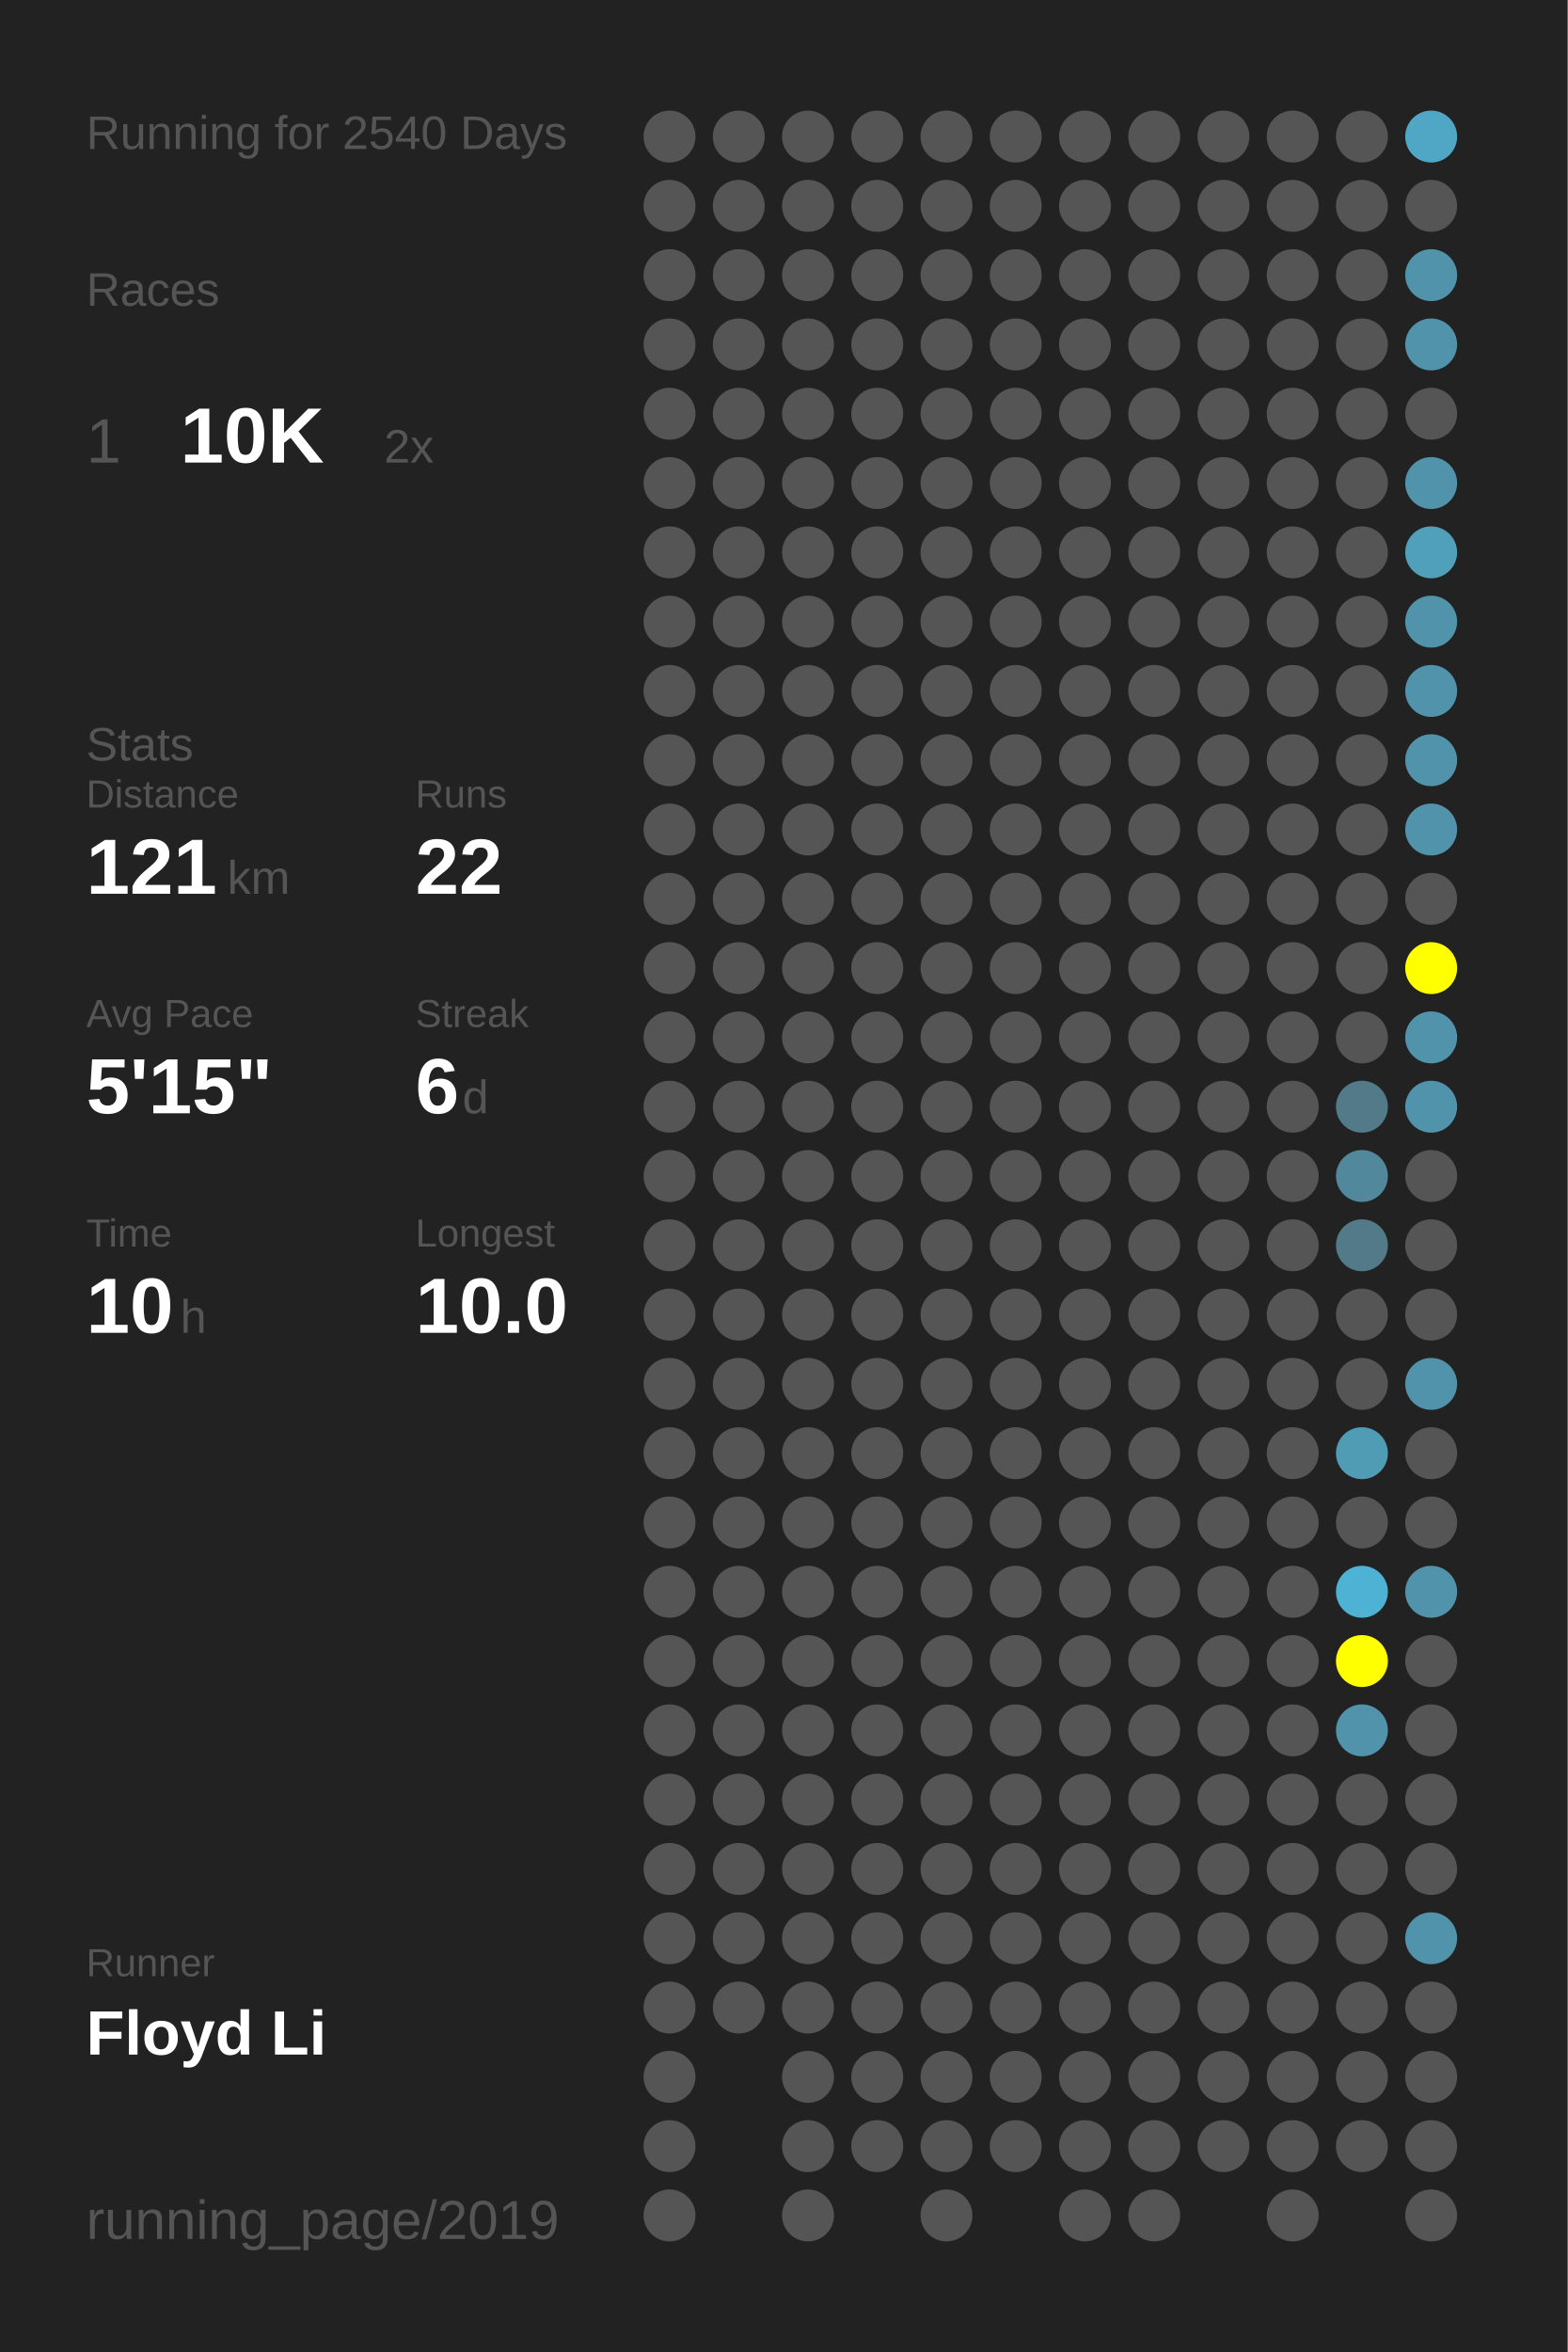
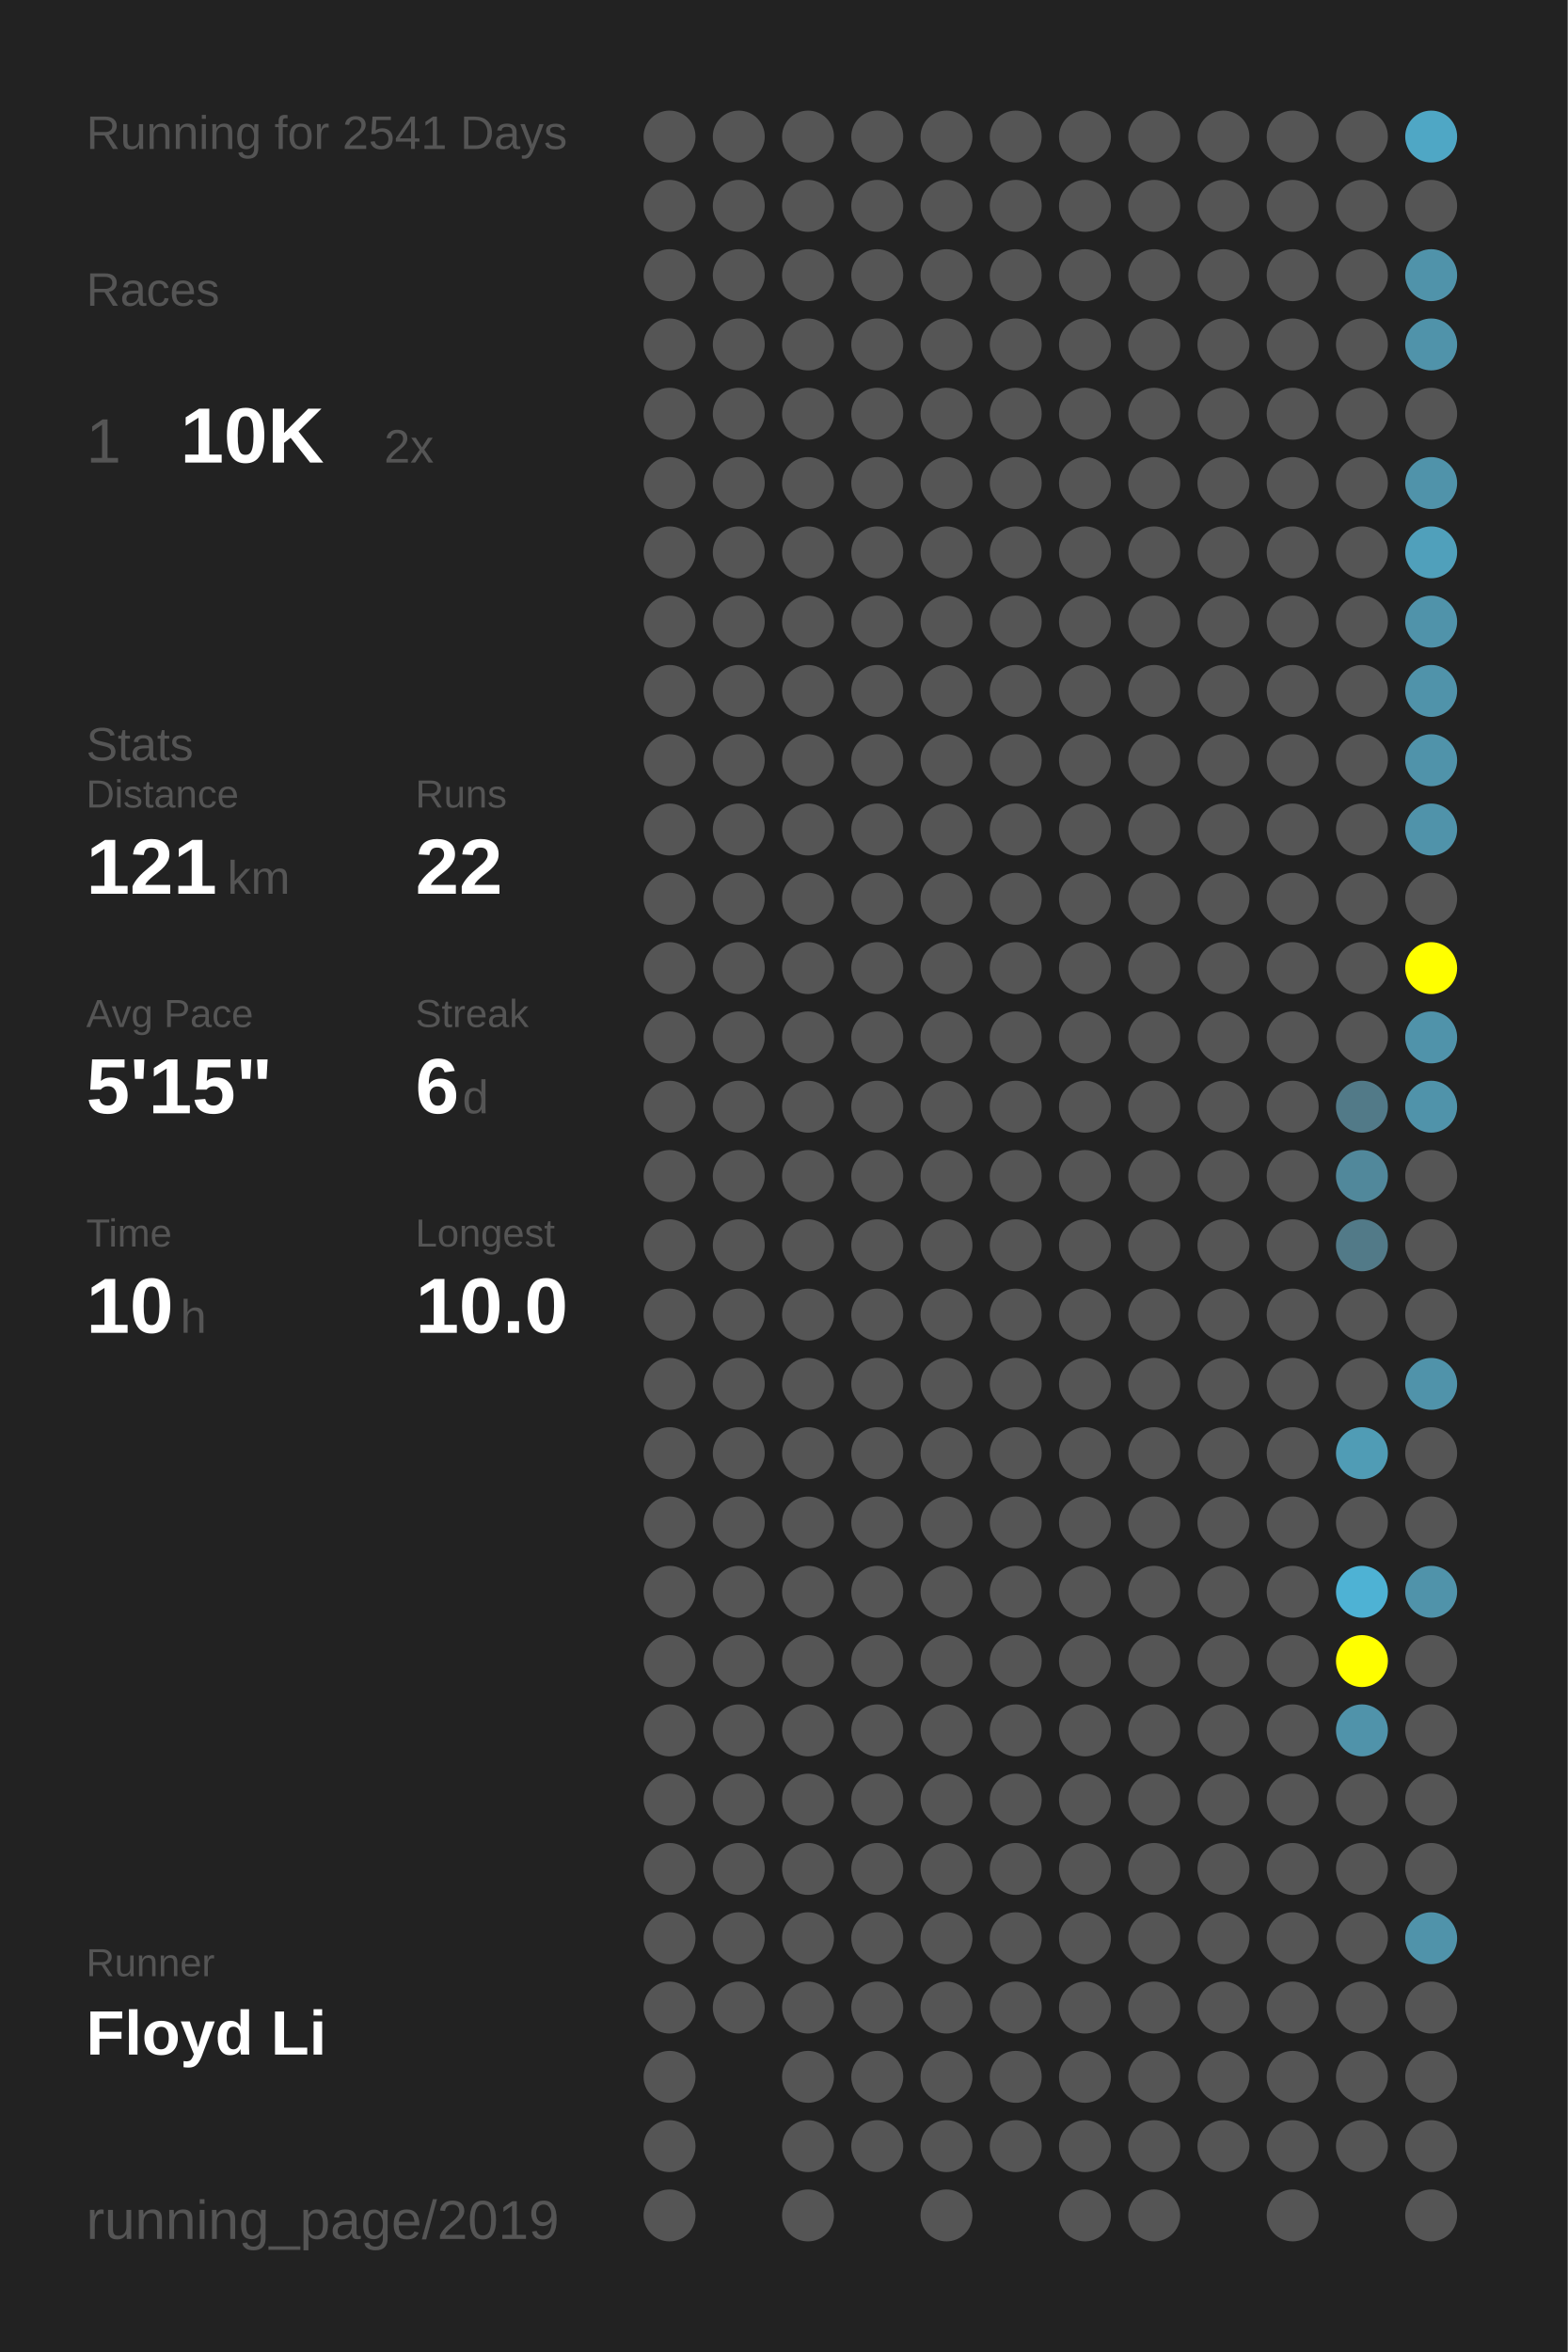
<svg xmlns="http://www.w3.org/2000/svg" baseProfile="full" height="300mm" version="1.1" viewBox="0,0,200,300" width="200mm">
  <defs />
  <rect fill="#222222" height="300" width="200" x="0" y="0" />
-   <text fill="#555555" style="font-size:6px; font-family:Arial;" x="11" y="19">Running for 2540 Days</text>
+   <text fill="#555555" style="font-size:6px; font-family:Arial;" x="11" y="19">Running for 2541 Days</text>
  <text fill="#555555" style="font-size:6px; font-family:Arial;" x="11" y="39">Races</text>
  <text fill="#555555" style="font-size:8px; font-family:Arial;" x="11" y="59">1</text>
  <text fill="#FFFFFF" style="font-size:10px; font-family:Arial; font-weight:bold;" x="23" y="59">10K</text>
  <text fill="#555555" style="font-size:6px; font-family:Arial;" x="49" y="59">2x</text>
  <text fill="#555555" style="font-size:6px; font-family:Arial;" x="11" y="97">Stats</text>
  <text fill="#555555" style="font-size:5px; font-family:Arial;" x="11" y="103">Distance</text>
  <text fill="#FFFFFF" style="font-size:10px; font-family:Arial; font-weight:bold;" x="11" y="114">121</text>
  <text fill="#555555" style="font-size:6px; font-family:Arial;" x="29" y="114">km</text>
  <text fill="#555555" style="font-size:5px; font-family:Arial;" x="53" y="103">Runs</text>
  <text fill="#FFFFFF" style="font-size:10px; font-family:Arial; font-weight:bold;" x="53" y="114">22</text>
  <text fill="#555555" style="font-size:5px; font-family:Arial;" x="11" y="131">Avg Pace</text>
  <text fill="#FFFFFF" style="font-size:10px; font-family:Arial; font-weight:bold;" x="11" y="142">5'15"</text>
  <text fill="#555555" style="font-size:5px; font-family:Arial;" x="53" y="131">Streak</text>
  <text fill="#FFFFFF" style="font-size:10px; font-family:Arial; font-weight:bold;" x="53" y="142">6</text>
  <text fill="#555555" style="font-size:6px; font-family:Arial;" x="59" y="142">d</text>
  <text fill="#555555" style="font-size:5px; font-family:Arial;" x="11" y="159">Time</text>
  <text fill="#FFFFFF" style="font-size:10px; font-family:Arial; font-weight:bold;" x="11" y="170">10</text>
  <text fill="#555555" style="font-size:6px; font-family:Arial;" x="23" y="170">h</text>
  <text fill="#555555" style="font-size:5px; font-family:Arial;" x="53" y="159">Longest</text>
  <text fill="#FFFFFF" style="font-size:10px; font-family:Arial; font-weight:bold;" x="53" y="170">10.0</text>
  <text fill="#555555" style="font-size:5px; font-family:Arial;" x="11" y="252.065">Runner</text>
  <text fill="#FFFFFF" style="font-size:8px; font-family:Arial; font-weight:bold;" x="11" y="262.065">Floyd Li</text>
  <text fill="#555555" style="font-size:7px; font-family:Arial;" x="11" y="285.581">running_page/2019</text>
  <circle cx="85.417" cy="17.419" fill="#555555" r="3.312" />
  <circle cx="85.417" cy="26.258" fill="#555555" r="3.312" />
  <circle cx="85.417" cy="35.097" fill="#555555" r="3.312" />
  <circle cx="85.417" cy="43.935" fill="#555555" r="3.312" />
  <circle cx="85.417" cy="52.774" fill="#555555" r="3.312" />
  <circle cx="85.417" cy="61.613" fill="#555555" r="3.312" />
  <circle cx="85.417" cy="70.452" fill="#555555" r="3.312" />
  <circle cx="85.417" cy="79.29" fill="#555555" r="3.312" />
  <circle cx="85.417" cy="88.129" fill="#555555" r="3.312" />
  <circle cx="85.417" cy="96.968" fill="#555555" r="3.312" />
  <circle cx="85.417" cy="105.806" fill="#555555" r="3.312" />
  <circle cx="85.417" cy="114.645" fill="#555555" r="3.312" />
  <circle cx="85.417" cy="123.484" fill="#555555" r="3.312" />
  <circle cx="85.417" cy="132.323" fill="#555555" r="3.312" />
  <circle cx="85.417" cy="141.161" fill="#555555" r="3.312" />
  <circle cx="85.417" cy="150" fill="#555555" r="3.312" />
  <circle cx="85.417" cy="158.839" fill="#555555" r="3.312" />
  <circle cx="85.417" cy="167.677" fill="#555555" r="3.312" />
  <circle cx="85.417" cy="176.516" fill="#555555" r="3.312" />
  <circle cx="85.417" cy="185.355" fill="#555555" r="3.312" />
  <circle cx="85.417" cy="194.194" fill="#555555" r="3.312" />
  <circle cx="85.417" cy="203.032" fill="#555555" r="3.312" />
  <circle cx="85.417" cy="211.871" fill="#555555" r="3.312" />
  <circle cx="85.417" cy="220.71" fill="#555555" r="3.312" />
  <circle cx="85.417" cy="229.548" fill="#555555" r="3.312" />
  <circle cx="85.417" cy="238.387" fill="#555555" r="3.312" />
  <circle cx="85.417" cy="247.226" fill="#555555" r="3.312" />
  <circle cx="85.417" cy="256.065" fill="#555555" r="3.312" />
  <circle cx="85.417" cy="264.903" fill="#555555" r="3.312" />
  <circle cx="85.417" cy="273.742" fill="#555555" r="3.312" />
  <circle cx="85.417" cy="282.581" fill="#555555" r="3.312" />
  <circle cx="94.25" cy="17.419" fill="#555555" r="3.312" />
  <circle cx="94.25" cy="26.258" fill="#555555" r="3.312" />
  <circle cx="94.25" cy="35.097" fill="#555555" r="3.312" />
  <circle cx="94.25" cy="43.935" fill="#555555" r="3.312" />
  <circle cx="94.25" cy="52.774" fill="#555555" r="3.312" />
  <circle cx="94.25" cy="61.613" fill="#555555" r="3.312" />
  <circle cx="94.25" cy="70.452" fill="#555555" r="3.312" />
  <circle cx="94.25" cy="79.29" fill="#555555" r="3.312" />
  <circle cx="94.25" cy="88.129" fill="#555555" r="3.312" />
  <circle cx="94.25" cy="96.968" fill="#555555" r="3.312" />
  <circle cx="94.25" cy="105.806" fill="#555555" r="3.312" />
  <circle cx="94.25" cy="114.645" fill="#555555" r="3.312" />
  <circle cx="94.25" cy="123.484" fill="#555555" r="3.312" />
  <circle cx="94.25" cy="132.323" fill="#555555" r="3.312" />
  <circle cx="94.25" cy="141.161" fill="#555555" r="3.312" />
  <circle cx="94.25" cy="150" fill="#555555" r="3.312" />
  <circle cx="94.25" cy="158.839" fill="#555555" r="3.312" />
  <circle cx="94.25" cy="167.677" fill="#555555" r="3.312" />
  <circle cx="94.25" cy="176.516" fill="#555555" r="3.312" />
  <circle cx="94.25" cy="185.355" fill="#555555" r="3.312" />
  <circle cx="94.25" cy="194.194" fill="#555555" r="3.312" />
  <circle cx="94.25" cy="203.032" fill="#555555" r="3.312" />
  <circle cx="94.25" cy="211.871" fill="#555555" r="3.312" />
  <circle cx="94.25" cy="220.71" fill="#555555" r="3.312" />
  <circle cx="94.25" cy="229.548" fill="#555555" r="3.312" />
  <circle cx="94.25" cy="238.387" fill="#555555" r="3.312" />
  <circle cx="94.25" cy="247.226" fill="#555555" r="3.312" />
  <circle cx="94.25" cy="256.065" fill="#555555" r="3.312" />
  <circle cx="103.083" cy="17.419" fill="#555555" r="3.312" />
  <circle cx="103.083" cy="26.258" fill="#555555" r="3.312" />
  <circle cx="103.083" cy="35.097" fill="#555555" r="3.312" />
  <circle cx="103.083" cy="43.935" fill="#555555" r="3.312" />
  <circle cx="103.083" cy="52.774" fill="#555555" r="3.312" />
  <circle cx="103.083" cy="61.613" fill="#555555" r="3.312" />
  <circle cx="103.083" cy="70.452" fill="#555555" r="3.312" />
  <circle cx="103.083" cy="79.29" fill="#555555" r="3.312" />
  <circle cx="103.083" cy="88.129" fill="#555555" r="3.312" />
  <circle cx="103.083" cy="96.968" fill="#555555" r="3.312" />
  <circle cx="103.083" cy="105.806" fill="#555555" r="3.312" />
  <circle cx="103.083" cy="114.645" fill="#555555" r="3.312" />
  <circle cx="103.083" cy="123.484" fill="#555555" r="3.312" />
  <circle cx="103.083" cy="132.323" fill="#555555" r="3.312" />
  <circle cx="103.083" cy="141.161" fill="#555555" r="3.312" />
  <circle cx="103.083" cy="150" fill="#555555" r="3.312" />
  <circle cx="103.083" cy="158.839" fill="#555555" r="3.312" />
  <circle cx="103.083" cy="167.677" fill="#555555" r="3.312" />
  <circle cx="103.083" cy="176.516" fill="#555555" r="3.312" />
  <circle cx="103.083" cy="185.355" fill="#555555" r="3.312" />
  <circle cx="103.083" cy="194.194" fill="#555555" r="3.312" />
  <circle cx="103.083" cy="203.032" fill="#555555" r="3.312" />
  <circle cx="103.083" cy="211.871" fill="#555555" r="3.312" />
  <circle cx="103.083" cy="220.71" fill="#555555" r="3.312" />
  <circle cx="103.083" cy="229.548" fill="#555555" r="3.312" />
  <circle cx="103.083" cy="238.387" fill="#555555" r="3.312" />
  <circle cx="103.083" cy="247.226" fill="#555555" r="3.312" />
  <circle cx="103.083" cy="256.065" fill="#555555" r="3.312" />
  <circle cx="103.083" cy="264.903" fill="#555555" r="3.312" />
  <circle cx="103.083" cy="273.742" fill="#555555" r="3.312" />
  <circle cx="103.083" cy="282.581" fill="#555555" r="3.312" />
  <circle cx="111.917" cy="17.419" fill="#555555" r="3.312" />
  <circle cx="111.917" cy="26.258" fill="#555555" r="3.312" />
  <circle cx="111.917" cy="35.097" fill="#555555" r="3.312" />
  <circle cx="111.917" cy="43.935" fill="#555555" r="3.312" />
  <circle cx="111.917" cy="52.774" fill="#555555" r="3.312" />
  <circle cx="111.917" cy="61.613" fill="#555555" r="3.312" />
  <circle cx="111.917" cy="70.452" fill="#555555" r="3.312" />
  <circle cx="111.917" cy="79.29" fill="#555555" r="3.312" />
  <circle cx="111.917" cy="88.129" fill="#555555" r="3.312" />
  <circle cx="111.917" cy="96.968" fill="#555555" r="3.312" />
  <circle cx="111.917" cy="105.806" fill="#555555" r="3.312" />
  <circle cx="111.917" cy="114.645" fill="#555555" r="3.312" />
  <circle cx="111.917" cy="123.484" fill="#555555" r="3.312" />
  <circle cx="111.917" cy="132.323" fill="#555555" r="3.312" />
  <circle cx="111.917" cy="141.161" fill="#555555" r="3.312" />
  <circle cx="111.917" cy="150" fill="#555555" r="3.312" />
  <circle cx="111.917" cy="158.839" fill="#555555" r="3.312" />
  <circle cx="111.917" cy="167.677" fill="#555555" r="3.312" />
  <circle cx="111.917" cy="176.516" fill="#555555" r="3.312" />
  <circle cx="111.917" cy="185.355" fill="#555555" r="3.312" />
  <circle cx="111.917" cy="194.194" fill="#555555" r="3.312" />
  <circle cx="111.917" cy="203.032" fill="#555555" r="3.312" />
  <circle cx="111.917" cy="211.871" fill="#555555" r="3.312" />
  <circle cx="111.917" cy="220.71" fill="#555555" r="3.312" />
  <circle cx="111.917" cy="229.548" fill="#555555" r="3.312" />
  <circle cx="111.917" cy="238.387" fill="#555555" r="3.312" />
  <circle cx="111.917" cy="247.226" fill="#555555" r="3.312" />
  <circle cx="111.917" cy="256.065" fill="#555555" r="3.312" />
  <circle cx="111.917" cy="264.903" fill="#555555" r="3.312" />
  <circle cx="111.917" cy="273.742" fill="#555555" r="3.312" />
  <circle cx="120.75" cy="17.419" fill="#555555" r="3.312" />
  <circle cx="120.75" cy="26.258" fill="#555555" r="3.312" />
  <circle cx="120.75" cy="35.097" fill="#555555" r="3.312" />
  <circle cx="120.75" cy="43.935" fill="#555555" r="3.312" />
  <circle cx="120.75" cy="52.774" fill="#555555" r="3.312" />
  <circle cx="120.75" cy="61.613" fill="#555555" r="3.312" />
  <circle cx="120.75" cy="70.452" fill="#555555" r="3.312" />
  <circle cx="120.75" cy="79.29" fill="#555555" r="3.312" />
  <circle cx="120.75" cy="88.129" fill="#555555" r="3.312" />
  <circle cx="120.75" cy="96.968" fill="#555555" r="3.312" />
  <circle cx="120.75" cy="105.806" fill="#555555" r="3.312" />
  <circle cx="120.75" cy="114.645" fill="#555555" r="3.312" />
  <circle cx="120.75" cy="123.484" fill="#555555" r="3.312" />
  <circle cx="120.75" cy="132.323" fill="#555555" r="3.312" />
  <circle cx="120.75" cy="141.161" fill="#555555" r="3.312" />
  <circle cx="120.75" cy="150" fill="#555555" r="3.312" />
  <circle cx="120.75" cy="158.839" fill="#555555" r="3.312" />
  <circle cx="120.75" cy="167.677" fill="#555555" r="3.312" />
  <circle cx="120.75" cy="176.516" fill="#555555" r="3.312" />
  <circle cx="120.75" cy="185.355" fill="#555555" r="3.312" />
  <circle cx="120.75" cy="194.194" fill="#555555" r="3.312" />
  <circle cx="120.75" cy="203.032" fill="#555555" r="3.312" />
  <circle cx="120.75" cy="211.871" fill="#555555" r="3.312" />
  <circle cx="120.75" cy="220.71" fill="#555555" r="3.312" />
  <circle cx="120.75" cy="229.548" fill="#555555" r="3.312" />
  <circle cx="120.75" cy="238.387" fill="#555555" r="3.312" />
  <circle cx="120.75" cy="247.226" fill="#555555" r="3.312" />
  <circle cx="120.75" cy="256.065" fill="#555555" r="3.312" />
  <circle cx="120.75" cy="264.903" fill="#555555" r="3.312" />
  <circle cx="120.75" cy="273.742" fill="#555555" r="3.312" />
  <circle cx="120.75" cy="282.581" fill="#555555" r="3.312" />
  <circle cx="129.583" cy="17.419" fill="#555555" r="3.312" />
  <circle cx="129.583" cy="26.258" fill="#555555" r="3.312" />
  <circle cx="129.583" cy="35.097" fill="#555555" r="3.312" />
  <circle cx="129.583" cy="43.935" fill="#555555" r="3.312" />
  <circle cx="129.583" cy="52.774" fill="#555555" r="3.312" />
  <circle cx="129.583" cy="61.613" fill="#555555" r="3.312" />
  <circle cx="129.583" cy="70.452" fill="#555555" r="3.312" />
  <circle cx="129.583" cy="79.29" fill="#555555" r="3.312" />
  <circle cx="129.583" cy="88.129" fill="#555555" r="3.312" />
  <circle cx="129.583" cy="96.968" fill="#555555" r="3.312" />
  <circle cx="129.583" cy="105.806" fill="#555555" r="3.312" />
  <circle cx="129.583" cy="114.645" fill="#555555" r="3.312" />
  <circle cx="129.583" cy="123.484" fill="#555555" r="3.312" />
  <circle cx="129.583" cy="132.323" fill="#555555" r="3.312" />
  <circle cx="129.583" cy="141.161" fill="#555555" r="3.312" />
  <circle cx="129.583" cy="150" fill="#555555" r="3.312" />
  <circle cx="129.583" cy="158.839" fill="#555555" r="3.312" />
  <circle cx="129.583" cy="167.677" fill="#555555" r="3.312" />
  <circle cx="129.583" cy="176.516" fill="#555555" r="3.312" />
  <circle cx="129.583" cy="185.355" fill="#555555" r="3.312" />
  <circle cx="129.583" cy="194.194" fill="#555555" r="3.312" />
  <circle cx="129.583" cy="203.032" fill="#555555" r="3.312" />
  <circle cx="129.583" cy="211.871" fill="#555555" r="3.312" />
  <circle cx="129.583" cy="220.71" fill="#555555" r="3.312" />
  <circle cx="129.583" cy="229.548" fill="#555555" r="3.312" />
  <circle cx="129.583" cy="238.387" fill="#555555" r="3.312" />
  <circle cx="129.583" cy="247.226" fill="#555555" r="3.312" />
  <circle cx="129.583" cy="256.065" fill="#555555" r="3.312" />
  <circle cx="129.583" cy="264.903" fill="#555555" r="3.312" />
  <circle cx="129.583" cy="273.742" fill="#555555" r="3.312" />
  <circle cx="138.417" cy="17.419" fill="#555555" r="3.312" />
  <circle cx="138.417" cy="26.258" fill="#555555" r="3.312" />
  <circle cx="138.417" cy="35.097" fill="#555555" r="3.312" />
  <circle cx="138.417" cy="43.935" fill="#555555" r="3.312" />
  <circle cx="138.417" cy="52.774" fill="#555555" r="3.312" />
  <circle cx="138.417" cy="61.613" fill="#555555" r="3.312" />
  <circle cx="138.417" cy="70.452" fill="#555555" r="3.312" />
  <circle cx="138.417" cy="79.29" fill="#555555" r="3.312" />
  <circle cx="138.417" cy="88.129" fill="#555555" r="3.312" />
  <circle cx="138.417" cy="96.968" fill="#555555" r="3.312" />
  <circle cx="138.417" cy="105.806" fill="#555555" r="3.312" />
  <circle cx="138.417" cy="114.645" fill="#555555" r="3.312" />
  <circle cx="138.417" cy="123.484" fill="#555555" r="3.312" />
  <circle cx="138.417" cy="132.323" fill="#555555" r="3.312" />
  <circle cx="138.417" cy="141.161" fill="#555555" r="3.312" />
  <circle cx="138.417" cy="150" fill="#555555" r="3.312" />
  <circle cx="138.417" cy="158.839" fill="#555555" r="3.312" />
  <circle cx="138.417" cy="167.677" fill="#555555" r="3.312" />
  <circle cx="138.417" cy="176.516" fill="#555555" r="3.312" />
  <circle cx="138.417" cy="185.355" fill="#555555" r="3.312" />
  <circle cx="138.417" cy="194.194" fill="#555555" r="3.312" />
  <circle cx="138.417" cy="203.032" fill="#555555" r="3.312" />
  <circle cx="138.417" cy="211.871" fill="#555555" r="3.312" />
  <circle cx="138.417" cy="220.71" fill="#555555" r="3.312" />
  <circle cx="138.417" cy="229.548" fill="#555555" r="3.312" />
  <circle cx="138.417" cy="238.387" fill="#555555" r="3.312" />
  <circle cx="138.417" cy="247.226" fill="#555555" r="3.312" />
  <circle cx="138.417" cy="256.065" fill="#555555" r="3.312" />
  <circle cx="138.417" cy="264.903" fill="#555555" r="3.312" />
  <circle cx="138.417" cy="273.742" fill="#555555" r="3.312" />
  <circle cx="138.417" cy="282.581" fill="#555555" r="3.312" />
  <circle cx="147.25" cy="17.419" fill="#555555" r="3.312" />
  <circle cx="147.25" cy="26.258" fill="#555555" r="3.312" />
  <circle cx="147.25" cy="35.097" fill="#555555" r="3.312" />
  <circle cx="147.25" cy="43.935" fill="#555555" r="3.312" />
  <circle cx="147.25" cy="52.774" fill="#555555" r="3.312" />
  <circle cx="147.25" cy="61.613" fill="#555555" r="3.312" />
  <circle cx="147.25" cy="70.452" fill="#555555" r="3.312" />
  <circle cx="147.25" cy="79.29" fill="#555555" r="3.312" />
  <circle cx="147.25" cy="88.129" fill="#555555" r="3.312" />
  <circle cx="147.25" cy="96.968" fill="#555555" r="3.312" />
  <circle cx="147.25" cy="105.806" fill="#555555" r="3.312" />
  <circle cx="147.25" cy="114.645" fill="#555555" r="3.312" />
  <circle cx="147.25" cy="123.484" fill="#555555" r="3.312" />
  <circle cx="147.25" cy="132.323" fill="#555555" r="3.312" />
  <circle cx="147.25" cy="141.161" fill="#555555" r="3.312" />
  <circle cx="147.25" cy="150" fill="#555555" r="3.312" />
  <circle cx="147.25" cy="158.839" fill="#555555" r="3.312" />
  <circle cx="147.25" cy="167.677" fill="#555555" r="3.312" />
  <circle cx="147.25" cy="176.516" fill="#555555" r="3.312" />
  <circle cx="147.25" cy="185.355" fill="#555555" r="3.312" />
  <circle cx="147.25" cy="194.194" fill="#555555" r="3.312" />
  <circle cx="147.25" cy="203.032" fill="#555555" r="3.312" />
  <circle cx="147.25" cy="211.871" fill="#555555" r="3.312" />
  <circle cx="147.25" cy="220.71" fill="#555555" r="3.312" />
  <circle cx="147.25" cy="229.548" fill="#555555" r="3.312" />
  <circle cx="147.25" cy="238.387" fill="#555555" r="3.312" />
  <circle cx="147.25" cy="247.226" fill="#555555" r="3.312" />
  <circle cx="147.25" cy="256.065" fill="#555555" r="3.312" />
  <circle cx="147.25" cy="264.903" fill="#555555" r="3.312" />
  <circle cx="147.25" cy="273.742" fill="#555555" r="3.312" />
  <circle cx="147.25" cy="282.581" fill="#555555" r="3.312" />
  <circle cx="156.083" cy="17.419" fill="#555555" r="3.312" />
  <circle cx="156.083" cy="26.258" fill="#555555" r="3.312" />
  <circle cx="156.083" cy="35.097" fill="#555555" r="3.312" />
  <circle cx="156.083" cy="43.935" fill="#555555" r="3.312" />
  <circle cx="156.083" cy="52.774" fill="#555555" r="3.312" />
  <circle cx="156.083" cy="61.613" fill="#555555" r="3.312" />
  <circle cx="156.083" cy="70.452" fill="#555555" r="3.312" />
  <circle cx="156.083" cy="79.29" fill="#555555" r="3.312" />
  <circle cx="156.083" cy="88.129" fill="#555555" r="3.312" />
  <circle cx="156.083" cy="96.968" fill="#555555" r="3.312" />
  <circle cx="156.083" cy="105.806" fill="#555555" r="3.312" />
  <circle cx="156.083" cy="114.645" fill="#555555" r="3.312" />
  <circle cx="156.083" cy="123.484" fill="#555555" r="3.312" />
  <circle cx="156.083" cy="132.323" fill="#555555" r="3.312" />
  <circle cx="156.083" cy="141.161" fill="#555555" r="3.312" />
  <circle cx="156.083" cy="150" fill="#555555" r="3.312" />
  <circle cx="156.083" cy="158.839" fill="#555555" r="3.312" />
  <circle cx="156.083" cy="167.677" fill="#555555" r="3.312" />
  <circle cx="156.083" cy="176.516" fill="#555555" r="3.312" />
  <circle cx="156.083" cy="185.355" fill="#555555" r="3.312" />
  <circle cx="156.083" cy="194.194" fill="#555555" r="3.312" />
  <circle cx="156.083" cy="203.032" fill="#555555" r="3.312" />
  <circle cx="156.083" cy="211.871" fill="#555555" r="3.312" />
  <circle cx="156.083" cy="220.71" fill="#555555" r="3.312" />
  <circle cx="156.083" cy="229.548" fill="#555555" r="3.312" />
  <circle cx="156.083" cy="238.387" fill="#555555" r="3.312" />
  <circle cx="156.083" cy="247.226" fill="#555555" r="3.312" />
  <circle cx="156.083" cy="256.065" fill="#555555" r="3.312" />
  <circle cx="156.083" cy="264.903" fill="#555555" r="3.312" />
  <circle cx="156.083" cy="273.742" fill="#555555" r="3.312" />
  <circle cx="164.917" cy="17.419" fill="#555555" r="3.312" />
  <circle cx="164.917" cy="26.258" fill="#555555" r="3.312" />
  <circle cx="164.917" cy="35.097" fill="#555555" r="3.312" />
  <circle cx="164.917" cy="43.935" fill="#555555" r="3.312" />
  <circle cx="164.917" cy="52.774" fill="#555555" r="3.312" />
  <circle cx="164.917" cy="61.613" fill="#555555" r="3.312" />
  <circle cx="164.917" cy="70.452" fill="#555555" r="3.312" />
  <circle cx="164.917" cy="79.29" fill="#555555" r="3.312" />
  <circle cx="164.917" cy="88.129" fill="#555555" r="3.312" />
  <circle cx="164.917" cy="96.968" fill="#555555" r="3.312" />
  <circle cx="164.917" cy="105.806" fill="#555555" r="3.312" />
  <circle cx="164.917" cy="114.645" fill="#555555" r="3.312" />
  <circle cx="164.917" cy="123.484" fill="#555555" r="3.312" />
  <circle cx="164.917" cy="132.323" fill="#555555" r="3.312" />
  <circle cx="164.917" cy="141.161" fill="#555555" r="3.312" />
  <circle cx="164.917" cy="150" fill="#555555" r="3.312" />
  <circle cx="164.917" cy="158.839" fill="#555555" r="3.312" />
  <circle cx="164.917" cy="167.677" fill="#555555" r="3.312" />
  <circle cx="164.917" cy="176.516" fill="#555555" r="3.312" />
  <circle cx="164.917" cy="185.355" fill="#555555" r="3.312" />
  <circle cx="164.917" cy="194.194" fill="#555555" r="3.312" />
  <circle cx="164.917" cy="203.032" fill="#555555" r="3.312" />
  <circle cx="164.917" cy="211.871" fill="#555555" r="3.312" />
  <circle cx="164.917" cy="220.71" fill="#555555" r="3.312" />
  <circle cx="164.917" cy="229.548" fill="#555555" r="3.312" />
  <circle cx="164.917" cy="238.387" fill="#555555" r="3.312" />
  <circle cx="164.917" cy="247.226" fill="#555555" r="3.312" />
  <circle cx="164.917" cy="256.065" fill="#555555" r="3.312" />
  <circle cx="164.917" cy="264.903" fill="#555555" r="3.312" />
  <circle cx="164.917" cy="273.742" fill="#555555" r="3.312" />
  <circle cx="164.917" cy="282.581" fill="#555555" r="3.312" />
  <circle cx="173.75" cy="17.419" fill="#555555" r="3.312" />
  <circle cx="173.75" cy="26.258" fill="#555555" r="3.312" />
  <circle cx="173.75" cy="35.097" fill="#555555" r="3.312" />
  <circle cx="173.75" cy="43.935" fill="#555555" r="3.312" />
  <circle cx="173.75" cy="52.774" fill="#555555" r="3.312" />
  <circle cx="173.75" cy="61.613" fill="#555555" r="3.312" />
  <circle cx="173.75" cy="70.452" fill="#555555" r="3.312" />
  <circle cx="173.75" cy="79.29" fill="#555555" r="3.312" />
  <circle cx="173.75" cy="88.129" fill="#555555" r="3.312" />
  <circle cx="173.75" cy="96.968" fill="#555555" r="3.312" />
  <circle cx="173.75" cy="105.806" fill="#555555" r="3.312" />
  <circle cx="173.75" cy="114.645" fill="#555555" r="3.312" />
  <circle cx="173.75" cy="123.484" fill="#555555" r="3.312" />
  <circle cx="173.75" cy="132.323" fill="#555555" r="3.312" />
  <circle cx="173.75" cy="141.161" fill="#527a88" r="3.312" />
  <circle cx="173.75" cy="150" fill="#51889b" r="3.312" />
  <circle cx="173.75" cy="158.839" fill="#527a88" r="3.312" />
  <circle cx="173.75" cy="167.677" fill="#555555" r="3.312" />
  <circle cx="173.75" cy="176.516" fill="#555555" r="3.312" />
  <circle cx="173.75" cy="185.355" fill="#509cb5" r="3.312" />
  <circle cx="173.75" cy="194.194" fill="#555555" r="3.312" />
  <circle cx="173.75" cy="203.032" fill="#4eb2d4" r="3.312" />
  <circle cx="173.75" cy="211.871" fill="#FFFF00" r="3.312" />
  <circle cx="173.75" cy="220.71" fill="#5093aa" r="3.312" />
  <circle cx="173.75" cy="229.548" fill="#555555" r="3.312" />
  <circle cx="173.75" cy="238.387" fill="#555555" r="3.312" />
  <circle cx="173.75" cy="247.226" fill="#555555" r="3.312" />
  <circle cx="173.75" cy="256.065" fill="#555555" r="3.312" />
  <circle cx="173.75" cy="264.903" fill="#555555" r="3.312" />
  <circle cx="173.75" cy="273.742" fill="#555555" r="3.312" />
  <circle cx="182.583" cy="17.419" fill="#4fa7c5" r="3.312" />
  <circle cx="182.583" cy="26.258" fill="#555555" r="3.312" />
  <circle cx="182.583" cy="35.097" fill="#5093aa" r="3.312" />
  <circle cx="182.583" cy="43.935" fill="#5093aa" r="3.312" />
  <circle cx="182.583" cy="52.774" fill="#555555" r="3.312" />
  <circle cx="182.583" cy="61.613" fill="#5093aa" r="3.312" />
  <circle cx="182.583" cy="70.452" fill="#50a0bb" r="3.312" />
  <circle cx="182.583" cy="79.29" fill="#5093aa" r="3.312" />
  <circle cx="182.583" cy="88.129" fill="#5093aa" r="3.312" />
  <circle cx="182.583" cy="96.968" fill="#5093aa" r="3.312" />
  <circle cx="182.583" cy="105.806" fill="#5093aa" r="3.312" />
  <circle cx="182.583" cy="114.645" fill="#555555" r="3.312" />
  <circle cx="182.583" cy="123.484" fill="#FFFF00" r="3.312" />
  <circle cx="182.583" cy="132.323" fill="#5093aa" r="3.312" />
  <circle cx="182.583" cy="141.161" fill="#5093aa" r="3.312" />
  <circle cx="182.583" cy="150" fill="#555555" r="3.312" />
  <circle cx="182.583" cy="158.839" fill="#555555" r="3.312" />
  <circle cx="182.583" cy="167.677" fill="#555555" r="3.312" />
  <circle cx="182.583" cy="176.516" fill="#5093aa" r="3.312" />
  <circle cx="182.583" cy="185.355" fill="#555555" r="3.312" />
  <circle cx="182.583" cy="194.194" fill="#555555" r="3.312" />
  <circle cx="182.583" cy="203.032" fill="#5093aa" r="3.312" />
  <circle cx="182.583" cy="211.871" fill="#555555" r="3.312" />
  <circle cx="182.583" cy="220.71" fill="#555555" r="3.312" />
  <circle cx="182.583" cy="229.548" fill="#555555" r="3.312" />
  <circle cx="182.583" cy="238.387" fill="#555555" r="3.312" />
  <circle cx="182.583" cy="247.226" fill="#5093aa" r="3.312" />
  <circle cx="182.583" cy="256.065" fill="#555555" r="3.312" />
  <circle cx="182.583" cy="264.903" fill="#555555" r="3.312" />
  <circle cx="182.583" cy="273.742" fill="#555555" r="3.312" />
  <circle cx="182.583" cy="282.581" fill="#555555" r="3.312" />
</svg>
